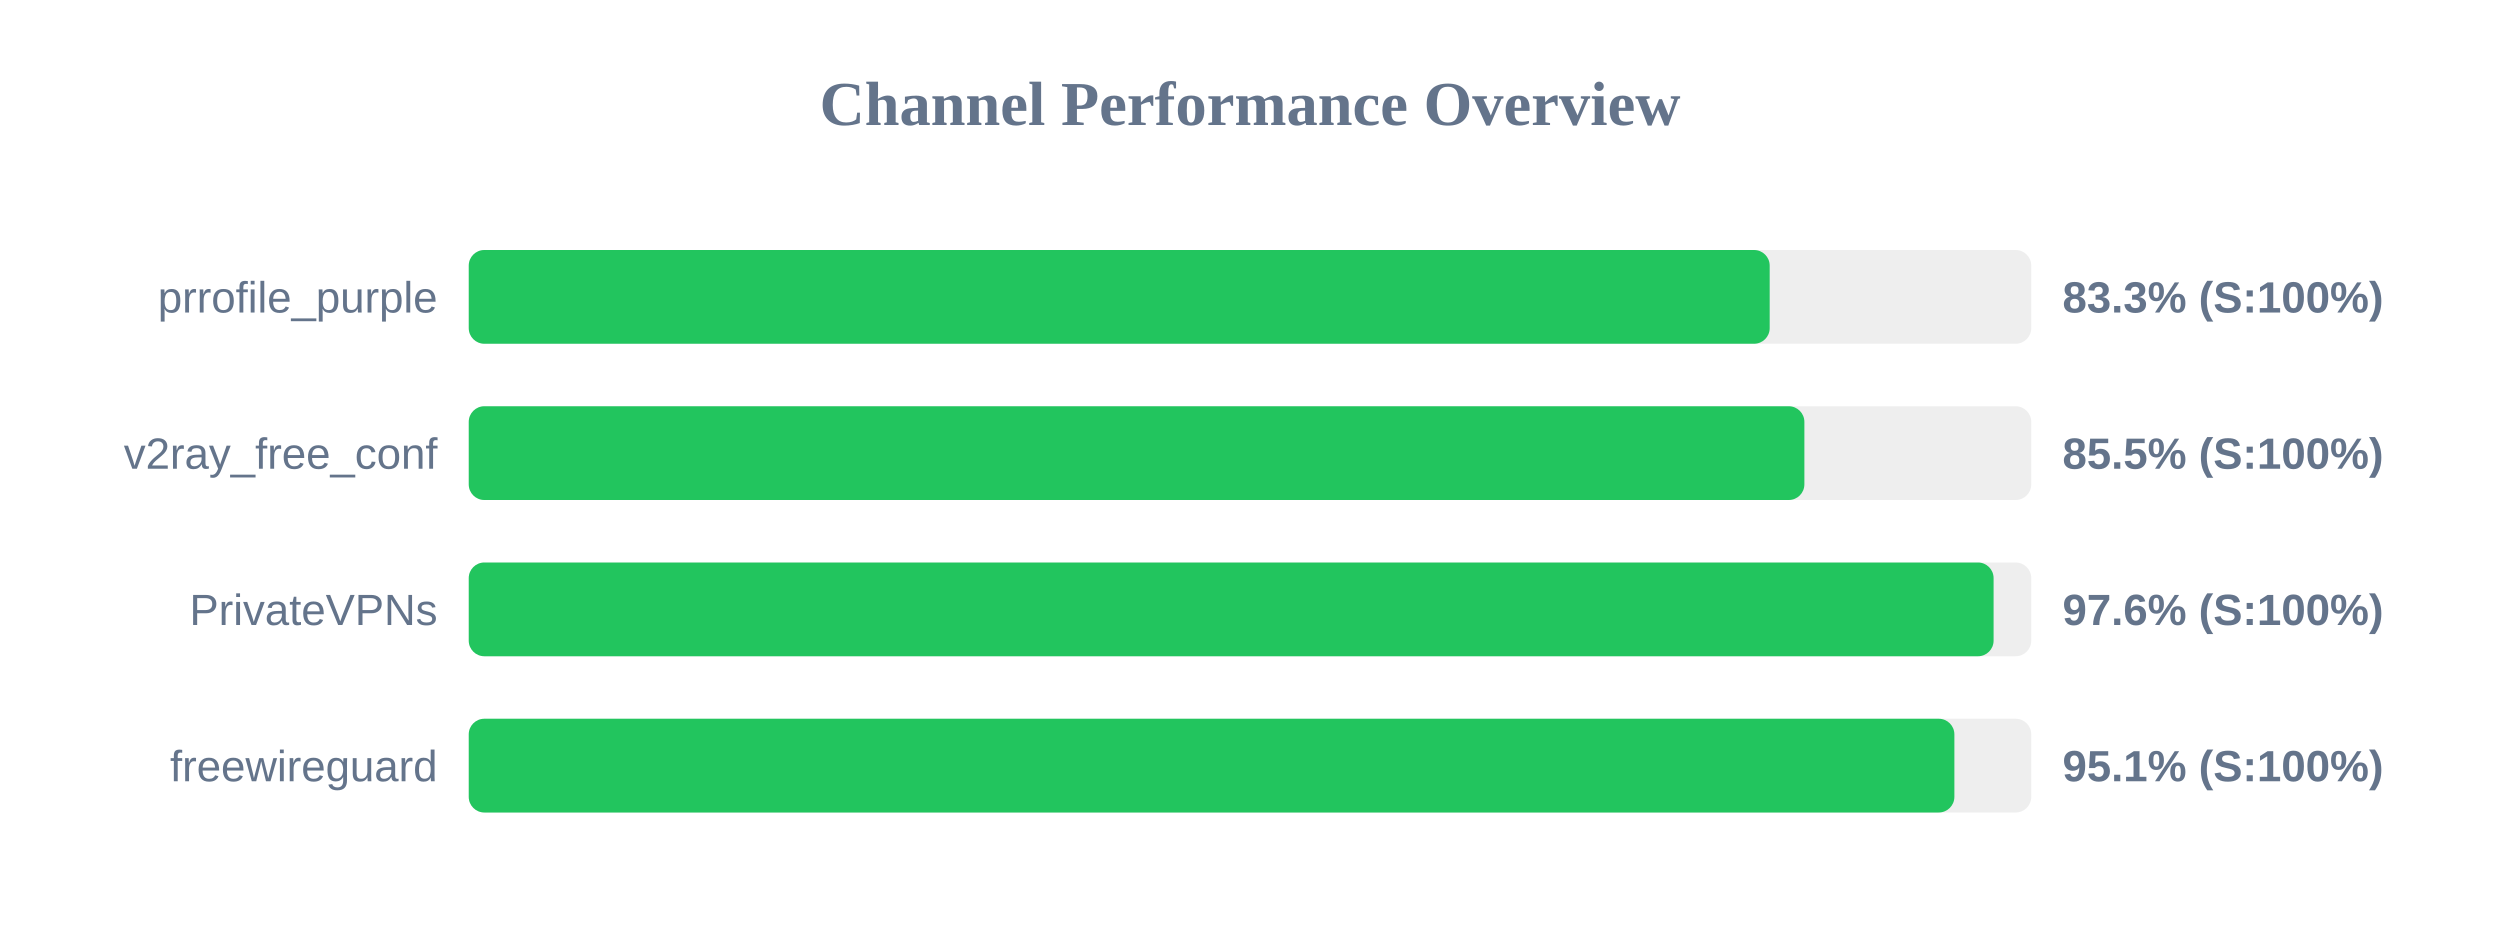
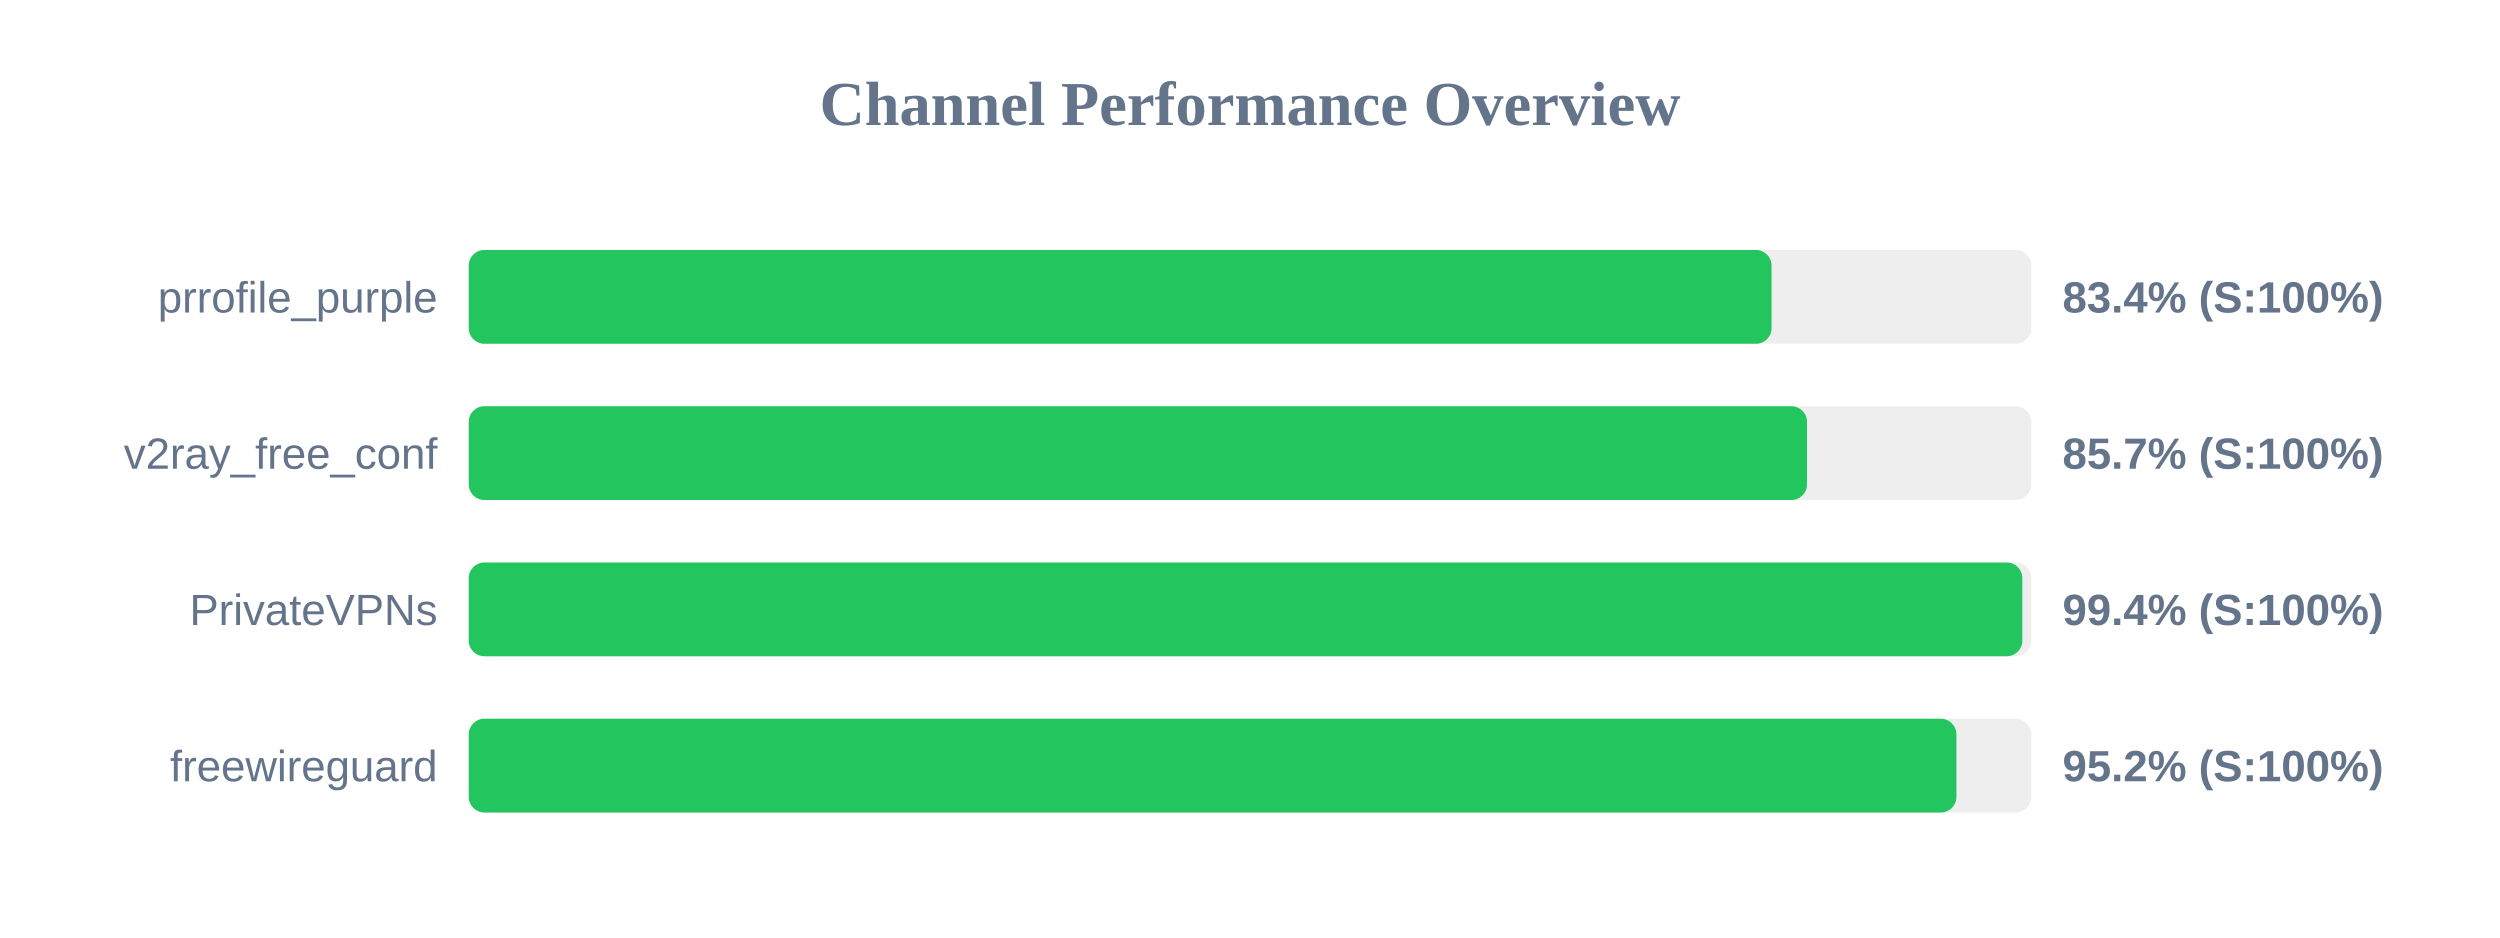
<svg xmlns="http://www.w3.org/2000/svg" width="800" height="300" version="1.1">
  <style>
        .row { font: 14px Arial; fill: #64748b; }
        .score { font: bold 14px Arial; fill: #64748b; }
    </style>
  <text x="400" y="40" text-anchor="middle" font-size="20px" font-weight="bold" fill="#64748b">Channel Performance Overview</text>
  <rect x="150" y="80" width="500" height="30" fill="#eee" rx="5" />
-   <rect x="150" y="80" width="416.3" height="30" fill="#22c55e" rx="5" />
+   <rect x="150" y="80" width="416.9" height="30" fill="#22c55e" rx="5" />
  <text x="140" y="100" text-anchor="end" class="row">prrofile_purple</text>
-   <text x="660" y="100" text-anchor="start" class="score">83.3% (S:100%)</text>
+   <text x="660" y="100" text-anchor="start" class="score">83.4% (S:100%)</text>
  <rect x="150" y="130" width="500" height="30" fill="#eee" rx="5" />
-   <rect x="150" y="130" width="427.4" height="30" fill="#22c55e" rx="5" />
+   <rect x="150" y="130" width="428.25" height="30" fill="#22c55e" rx="5" />
  <text x="140" y="150" text-anchor="end" class="row">v2ray_free_conf</text>
-   <text x="660" y="150" text-anchor="start" class="score">85.5% (S:100%)</text>
+   <text x="660" y="150" text-anchor="start" class="score">85.7% (S:100%)</text>
  <rect x="150" y="180" width="500" height="30" fill="#eee" rx="5" />
-   <rect x="150" y="180" width="487.95" height="30" fill="#22c55e" rx="5" />
+   <rect x="150" y="180" width="497.15" height="30" fill="#22c55e" rx="5" />
  <text x="140" y="200" text-anchor="end" class="row">PrivateVPNs</text>
-   <text x="660" y="200" text-anchor="start" class="score">97.6% (S:100%)</text>
+   <text x="660" y="200" text-anchor="start" class="score">99.4% (S:100%)</text>
  <rect x="150" y="230" width="500" height="30" fill="#eee" rx="5" />
-   <rect x="150" y="230" width="475.4" height="30" fill="#22c55e" rx="5" />
+   <rect x="150" y="230" width="476.05" height="30" fill="#22c55e" rx="5" />
  <text x="140" y="250" text-anchor="end" class="row">freewireguard</text>
-   <text x="660" y="250" text-anchor="start" class="score">95.1% (S:100%)</text>
+   <text x="660" y="250" text-anchor="start" class="score">95.2% (S:100%)</text>
</svg>
